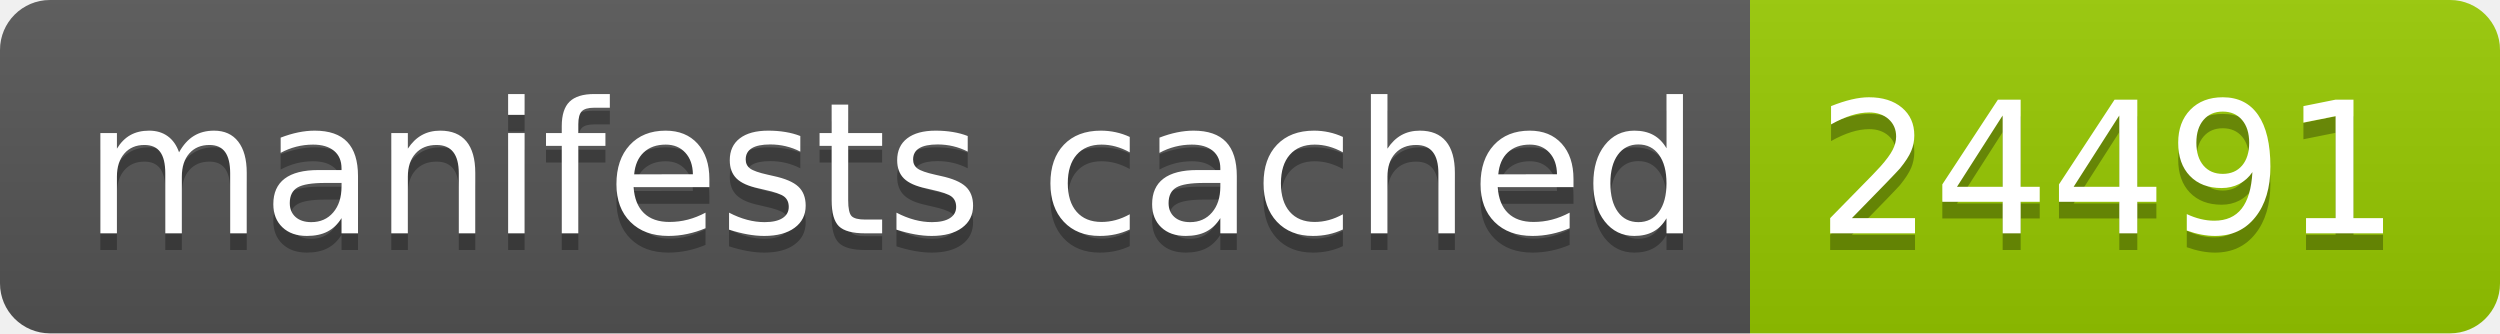
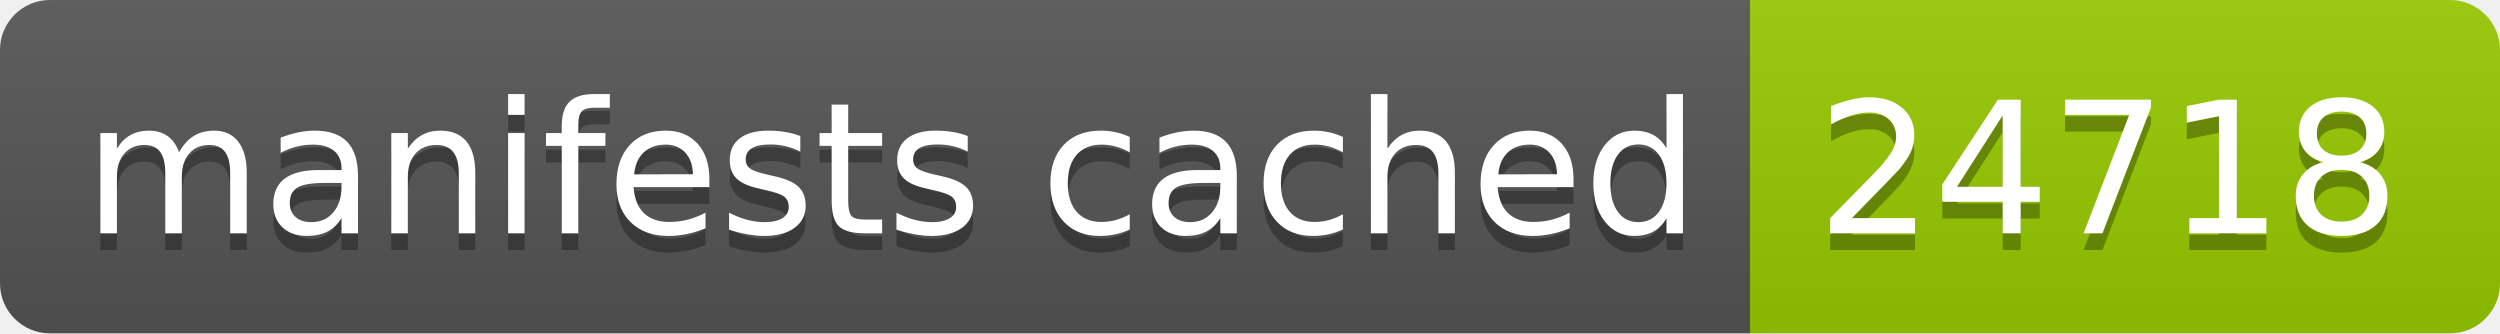
- <svg xmlns="http://www.w3.org/2000/svg" width="150" height="20" role="img" aria-label="manifests cached: 24491">
+ <svg xmlns="http://www.w3.org/2000/svg" width="150" height="20" role="img" aria-label="manifests cached: 24718">
  <linearGradient id="s" x2="0" y2="100%">
    <stop offset="0" stop-color="#bbb" stop-opacity=".1" />
    <stop offset="1" stop-opacity=".1" />
  </linearGradient>
  <clipPath id="r">
    <rect width="150" height="20" rx="3" fill="#fff" />
  </clipPath>
  <g clip-path="url(#r)">
    <rect width="105" height="20" fill="#555" />
    <rect x="105" width="45" height="20" fill="#97ca00" />
    <rect width="150" height="20" fill="url(#s)" />
  </g>
  <g fill="#fff" text-anchor="middle" font-family="Verdana,Geneva,DejaVu Sans,sans-serif" text-rendering="geometricPrecision" font-size="110">
    <text aria-hidden="true" x="535" y="150" fill="#010101" fill-opacity=".3" transform="scale(.1)" textLength="950">manifests cached</text>
    <text x="535" y="140" transform="scale(.1)" fill="#fff" textLength="950">manifests cached</text>
-     <text aria-hidden="true" x="1265" y="150" fill="#010101" fill-opacity=".3" transform="scale(.1)" textLength="350">24491</text>
-     <text x="1265" y="140" transform="scale(.1)" fill="#fff" textLength="350">24491</text>
+     <text aria-hidden="true" x="1265" y="150" fill="#010101" fill-opacity=".3" transform="scale(.1)" textLength="350">24718</text>
+     <text x="1265" y="140" transform="scale(.1)" fill="#fff" textLength="350">24718</text>
  </g>
</svg>
